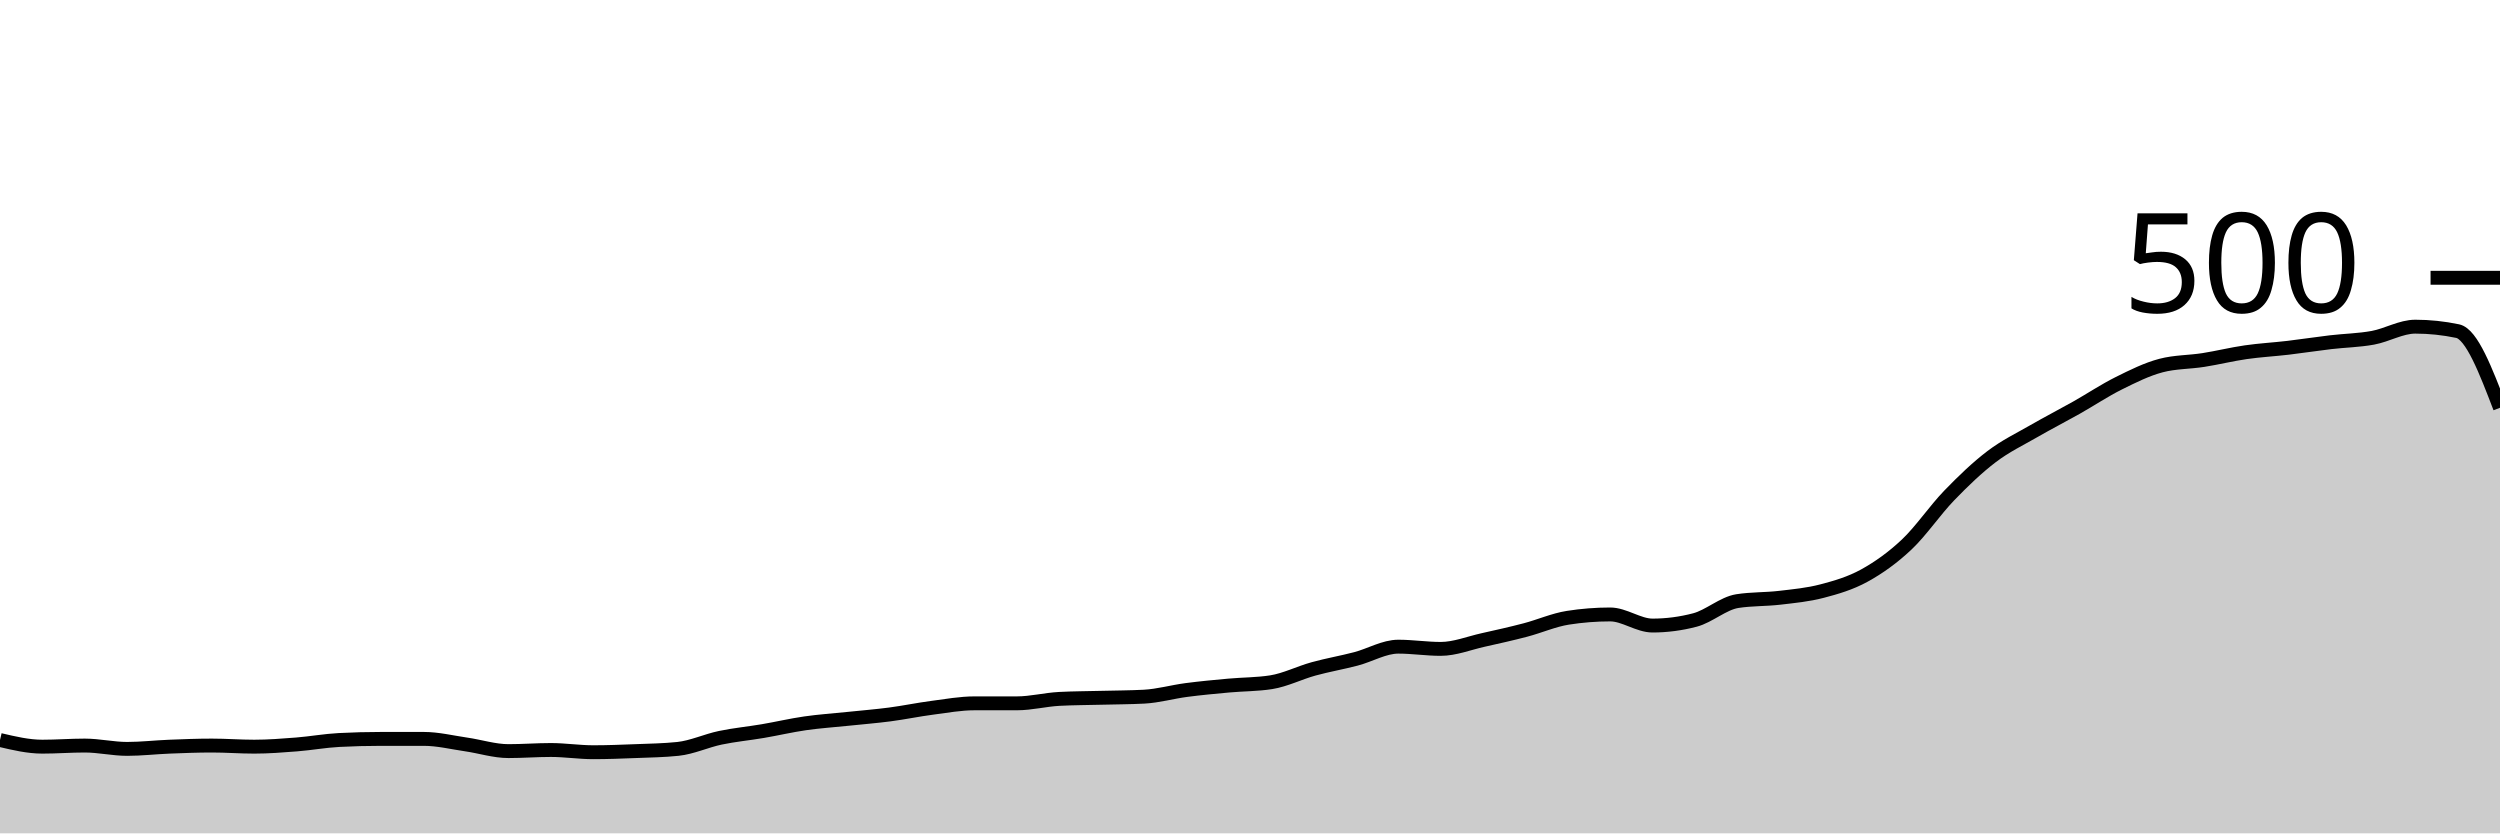
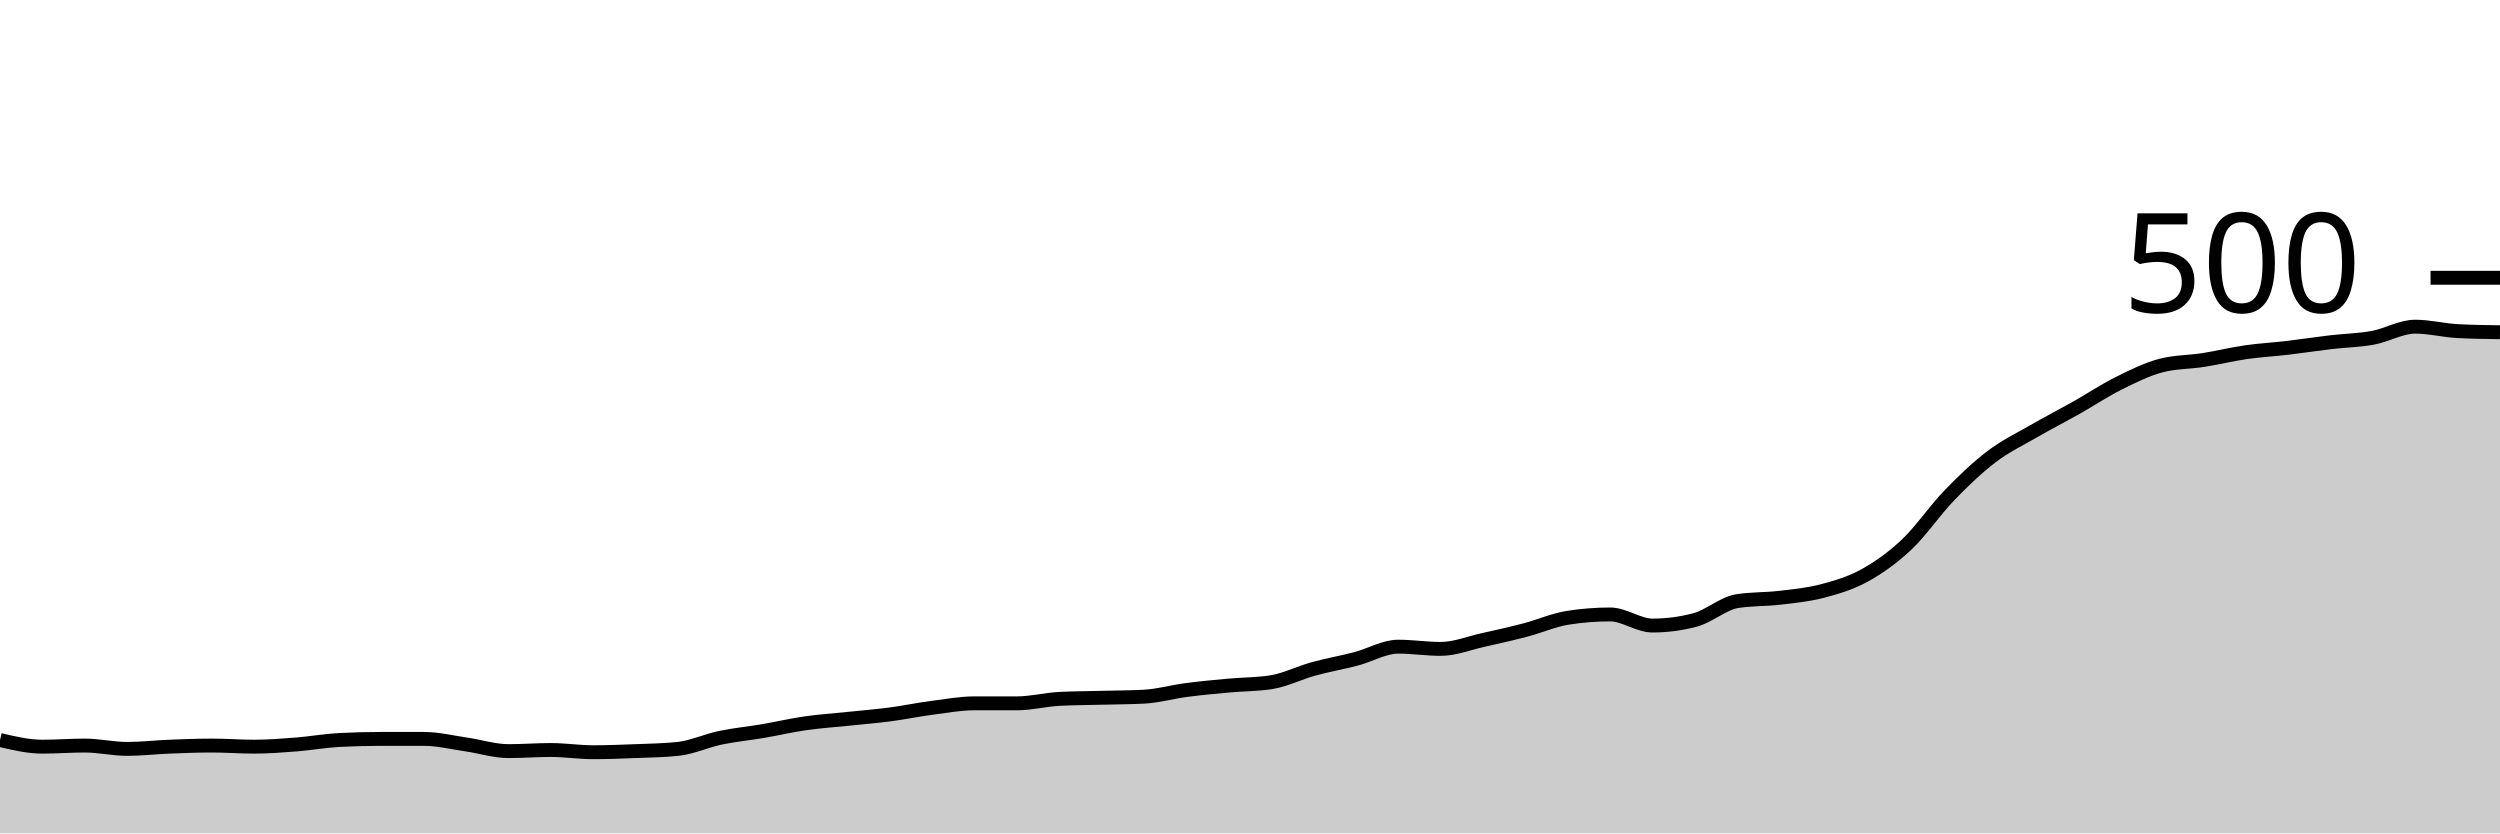
<svg xmlns="http://www.w3.org/2000/svg" viewBox="0 0 180 60">
  <g transform="translate(0,20)">
-     <path class="area" fill="rgba(0, 0, 0, 0.2)" d="M0,33.28C1.017,33.52,2.034,33.76,3.051,33.76C4.068,33.76,5.085,33.68,6.102,33.68C7.119,33.68,8.136,33.92,9.153,33.92C10.169,33.92,11.186,33.8,12.203,33.76C13.22,33.72,14.237,33.68,15.254,33.68C16.271,33.68,17.288,33.76,18.305,33.76C19.322,33.76,20.339,33.68,21.356,33.6C22.373,33.52,23.39,33.333,24.407,33.28C25.424,33.227,26.441,33.2,27.458,33.2C28.475,33.2,29.492,33.2,30.508,33.2C31.525,33.2,32.542,33.453,33.559,33.6C34.576,33.747,35.593,34.08,36.61,34.08C37.627,34.08,38.644,34,39.661,34C40.678,34,41.695,34.16,42.712,34.16C43.729,34.16,44.746,34.12,45.763,34.08C46.78,34.04,47.797,34.027,48.814,33.92C49.831,33.813,50.847,33.333,51.864,33.12C52.881,32.907,53.898,32.813,54.915,32.64C55.932,32.467,56.949,32.227,57.966,32.08C58.983,31.933,60,31.867,61.017,31.76C62.034,31.653,63.051,31.573,64.068,31.44C65.085,31.307,66.102,31.093,67.119,30.96C68.136,30.827,69.153,30.64,70.169,30.64C71.186,30.64,72.203,30.64,73.22,30.64C74.237,30.64,75.254,30.373,76.271,30.32C77.288,30.267,78.305,30.267,79.322,30.24C80.339,30.213,81.356,30.213,82.373,30.16C83.39,30.107,84.407,29.813,85.424,29.68C86.441,29.547,87.458,29.453,88.475,29.36C89.492,29.267,90.508,29.28,91.525,29.12C92.542,28.96,93.559,28.44,94.576,28.16C95.593,27.88,96.61,27.707,97.627,27.44C98.644,27.173,99.661,26.56,100.678,26.56C101.695,26.56,102.712,26.72,103.729,26.72C104.746,26.72,105.763,26.307,106.78,26.08C107.797,25.853,108.814,25.627,109.831,25.36C110.847,25.093,111.864,24.64,112.881,24.48C113.898,24.32,114.915,24.24,115.932,24.24C116.949,24.24,117.966,25.04,118.983,25.04C120,25.04,121.017,24.907,122.034,24.64C123.051,24.373,124.068,23.44,125.085,23.28C126.102,23.12,127.119,23.16,128.136,23.04C129.153,22.92,130.169,22.827,131.186,22.56C132.203,22.293,133.22,22,134.237,21.44C135.254,20.88,136.271,20.16,137.288,19.2C138.305,18.24,139.322,16.733,140.339,15.68C141.356,14.627,142.373,13.653,143.39,12.88C144.407,12.107,145.424,11.627,146.441,11.04C147.458,10.453,148.475,9.933,149.492,9.36C150.508,8.787,151.525,8.107,152.542,7.6C153.559,7.093,154.576,6.587,155.593,6.32C156.61,6.053,157.627,6.08,158.644,5.92C159.661,5.76,160.678,5.507,161.695,5.36C162.712,5.213,163.729,5.16,164.746,5.04C165.763,4.92,166.78,4.76,167.797,4.64C168.814,4.52,169.831,4.507,170.847,4.32C171.864,4.133,172.881,3.52,173.898,3.52C174.915,3.52,175.932,3.627,176.949,3.84C177.966,4.053,178.983,6.707,180,9.36L180,40C178.983,40,177.966,40,176.949,40C175.932,40,174.915,40,173.898,40C172.881,40,171.864,40,170.847,40C169.831,40,168.814,40,167.797,40C166.78,40,165.763,40,164.746,40C163.729,40,162.712,40,161.695,40C160.678,40,159.661,40,158.644,40C157.627,40,156.61,40,155.593,40C154.576,40,153.559,40,152.542,40C151.525,40,150.508,40,149.492,40C148.475,40,147.458,40,146.441,40C145.424,40,144.407,40,143.39,40C142.373,40,141.356,40,140.339,40C139.322,40,138.305,40,137.288,40C136.271,40,135.254,40,134.237,40C133.22,40,132.203,40,131.186,40C130.169,40,129.153,40,128.136,40C127.119,40,126.102,40,125.085,40C124.068,40,123.051,40,122.034,40C121.017,40,120,40,118.983,40C117.966,40,116.949,40,115.932,40C114.915,40,113.898,40,112.881,40C111.864,40,110.847,40,109.831,40C108.814,40,107.797,40,106.78,40C105.763,40,104.746,40,103.729,40C102.712,40,101.695,40,100.678,40C99.661,40,98.644,40,97.627,40C96.61,40,95.593,40,94.576,40C93.559,40,92.542,40,91.525,40C90.508,40,89.492,40,88.475,40C87.458,40,86.441,40,85.424,40C84.407,40,83.39,40,82.373,40C81.356,40,80.339,40,79.322,40C78.305,40,77.288,40,76.271,40C75.254,40,74.237,40,73.22,40C72.203,40,71.186,40,70.169,40C69.153,40,68.136,40,67.119,40C66.102,40,65.085,40,64.068,40C63.051,40,62.034,40,61.017,40C60,40,58.983,40,57.966,40C56.949,40,55.932,40,54.915,40C53.898,40,52.881,40,51.864,40C50.847,40,49.831,40,48.814,40C47.797,40,46.78,40,45.763,40C44.746,40,43.729,40,42.712,40C41.695,40,40.678,40,39.661,40C38.644,40,37.627,40,36.61,40C35.593,40,34.576,40,33.559,40C32.542,40,31.525,40,30.508,40C29.492,40,28.475,40,27.458,40C26.441,40,25.424,40,24.407,40C23.39,40,22.373,40,21.356,40C20.339,40,19.322,40,18.305,40C17.288,40,16.271,40,15.254,40C14.237,40,13.22,40,12.203,40C11.186,40,10.169,40,9.153,40C8.136,40,7.119,40,6.102,40C5.085,40,4.068,40,3.051,40C2.034,40,1.017,40,0,40Z" />
-     <path class="line" stroke="black" fill="none" d="M0,33.28C1.017,33.52,2.034,33.76,3.051,33.76C4.068,33.76,5.085,33.68,6.102,33.68C7.119,33.68,8.136,33.92,9.153,33.92C10.169,33.92,11.186,33.8,12.203,33.76C13.22,33.72,14.237,33.68,15.254,33.68C16.271,33.68,17.288,33.76,18.305,33.76C19.322,33.76,20.339,33.68,21.356,33.6C22.373,33.52,23.39,33.333,24.407,33.28C25.424,33.227,26.441,33.2,27.458,33.2C28.475,33.2,29.492,33.2,30.508,33.2C31.525,33.2,32.542,33.453,33.559,33.6C34.576,33.747,35.593,34.08,36.61,34.08C37.627,34.08,38.644,34,39.661,34C40.678,34,41.695,34.16,42.712,34.16C43.729,34.16,44.746,34.12,45.763,34.08C46.78,34.04,47.797,34.027,48.814,33.92C49.831,33.813,50.847,33.333,51.864,33.12C52.881,32.907,53.898,32.813,54.915,32.64C55.932,32.467,56.949,32.227,57.966,32.08C58.983,31.933,60,31.867,61.017,31.76C62.034,31.653,63.051,31.573,64.068,31.44C65.085,31.307,66.102,31.093,67.119,30.96C68.136,30.827,69.153,30.64,70.169,30.64C71.186,30.64,72.203,30.64,73.22,30.64C74.237,30.64,75.254,30.373,76.271,30.32C77.288,30.267,78.305,30.267,79.322,30.24C80.339,30.213,81.356,30.213,82.373,30.16C83.39,30.107,84.407,29.813,85.424,29.68C86.441,29.547,87.458,29.453,88.475,29.36C89.492,29.267,90.508,29.28,91.525,29.12C92.542,28.96,93.559,28.44,94.576,28.16C95.593,27.88,96.61,27.707,97.627,27.44C98.644,27.173,99.661,26.56,100.678,26.56C101.695,26.56,102.712,26.72,103.729,26.72C104.746,26.72,105.763,26.307,106.78,26.08C107.797,25.853,108.814,25.627,109.831,25.36C110.847,25.093,111.864,24.64,112.881,24.48C113.898,24.32,114.915,24.24,115.932,24.24C116.949,24.24,117.966,25.04,118.983,25.04C120,25.04,121.017,24.907,122.034,24.64C123.051,24.373,124.068,23.44,125.085,23.28C126.102,23.12,127.119,23.16,128.136,23.04C129.153,22.92,130.169,22.827,131.186,22.56C132.203,22.293,133.22,22,134.237,21.44C135.254,20.88,136.271,20.16,137.288,19.2C138.305,18.24,139.322,16.733,140.339,15.68C141.356,14.627,142.373,13.653,143.39,12.88C144.407,12.107,145.424,11.627,146.441,11.04C147.458,10.453,148.475,9.933,149.492,9.36C150.508,8.787,151.525,8.107,152.542,7.6C153.559,7.093,154.576,6.587,155.593,6.32C156.61,6.053,157.627,6.08,158.644,5.92C159.661,5.76,160.678,5.507,161.695,5.36C162.712,5.213,163.729,5.16,164.746,5.04C165.763,4.92,166.78,4.76,167.797,4.64C168.814,4.52,169.831,4.507,170.847,4.32C171.864,4.133,172.881,3.52,173.898,3.52C174.915,3.52,175.932,3.627,176.949,3.84C177.966,4.053,178.983,6.707,180,9.36" />
+     <path class="area" fill="rgba(0, 0, 0, 0.2)" d="M0,33.28C1.017,33.52,2.034,33.76,3.051,33.76C4.068,33.76,5.085,33.68,6.102,33.68C7.119,33.68,8.136,33.92,9.153,33.92C10.169,33.92,11.186,33.8,12.203,33.76C13.22,33.72,14.237,33.68,15.254,33.68C16.271,33.68,17.288,33.76,18.305,33.76C19.322,33.76,20.339,33.68,21.356,33.6C22.373,33.52,23.39,33.333,24.407,33.28C25.424,33.227,26.441,33.2,27.458,33.2C28.475,33.2,29.492,33.2,30.508,33.2C31.525,33.2,32.542,33.453,33.559,33.6C34.576,33.747,35.593,34.08,36.61,34.08C37.627,34.08,38.644,34,39.661,34C40.678,34,41.695,34.16,42.712,34.16C43.729,34.16,44.746,34.12,45.763,34.08C46.78,34.04,47.797,34.027,48.814,33.92C49.831,33.813,50.847,33.333,51.864,33.12C52.881,32.907,53.898,32.813,54.915,32.64C55.932,32.467,56.949,32.227,57.966,32.08C58.983,31.933,60,31.867,61.017,31.76C62.034,31.653,63.051,31.573,64.068,31.44C65.085,31.307,66.102,31.093,67.119,30.96C68.136,30.827,69.153,30.64,70.169,30.64C71.186,30.64,72.203,30.64,73.22,30.64C74.237,30.64,75.254,30.373,76.271,30.32C77.288,30.267,78.305,30.267,79.322,30.24C80.339,30.213,81.356,30.213,82.373,30.16C83.39,30.107,84.407,29.813,85.424,29.68C86.441,29.547,87.458,29.453,88.475,29.36C89.492,29.267,90.508,29.28,91.525,29.12C92.542,28.96,93.559,28.44,94.576,28.16C95.593,27.88,96.61,27.707,97.627,27.44C98.644,27.173,99.661,26.56,100.678,26.56C101.695,26.56,102.712,26.72,103.729,26.72C104.746,26.72,105.763,26.307,106.78,26.08C107.797,25.853,108.814,25.627,109.831,25.36C110.847,25.093,111.864,24.64,112.881,24.48C113.898,24.32,114.915,24.24,115.932,24.24C116.949,24.24,117.966,25.04,118.983,25.04C120,25.04,121.017,24.907,122.034,24.64C123.051,24.373,124.068,23.44,125.085,23.28C126.102,23.12,127.119,23.16,128.136,23.04C129.153,22.92,130.169,22.827,131.186,22.56C132.203,22.293,133.22,22,134.237,21.44C135.254,20.88,136.271,20.16,137.288,19.2C138.305,18.24,139.322,16.733,140.339,15.68C141.356,14.627,142.373,13.653,143.39,12.88C144.407,12.107,145.424,11.627,146.441,11.04C147.458,10.453,148.475,9.933,149.492,9.36C150.508,8.787,151.525,8.107,152.542,7.6C153.559,7.093,154.576,6.587,155.593,6.32C156.61,6.053,157.627,6.08,158.644,5.92C159.661,5.76,160.678,5.507,161.695,5.36C162.712,5.213,163.729,5.16,164.746,5.04C165.763,4.92,166.78,4.76,167.797,4.64C168.814,4.52,169.831,4.507,170.847,4.32C171.864,4.133,172.881,3.52,173.898,3.52C174.915,3.52,175.932,3.787,176.949,3.84C177.966,3.893,178.983,3.907,180,3.92L180,40C178.983,40,177.966,40,176.949,40C175.932,40,174.915,40,173.898,40C172.881,40,171.864,40,170.847,40C169.831,40,168.814,40,167.797,40C166.78,40,165.763,40,164.746,40C163.729,40,162.712,40,161.695,40C160.678,40,159.661,40,158.644,40C157.627,40,156.61,40,155.593,40C154.576,40,153.559,40,152.542,40C151.525,40,150.508,40,149.492,40C148.475,40,147.458,40,146.441,40C145.424,40,144.407,40,143.39,40C142.373,40,141.356,40,140.339,40C139.322,40,138.305,40,137.288,40C136.271,40,135.254,40,134.237,40C133.22,40,132.203,40,131.186,40C130.169,40,129.153,40,128.136,40C127.119,40,126.102,40,125.085,40C124.068,40,123.051,40,122.034,40C121.017,40,120,40,118.983,40C117.966,40,116.949,40,115.932,40C114.915,40,113.898,40,112.881,40C111.864,40,110.847,40,109.831,40C108.814,40,107.797,40,106.78,40C105.763,40,104.746,40,103.729,40C102.712,40,101.695,40,100.678,40C99.661,40,98.644,40,97.627,40C96.61,40,95.593,40,94.576,40C93.559,40,92.542,40,91.525,40C90.508,40,89.492,40,88.475,40C87.458,40,86.441,40,85.424,40C84.407,40,83.39,40,82.373,40C81.356,40,80.339,40,79.322,40C78.305,40,77.288,40,76.271,40C75.254,40,74.237,40,73.22,40C72.203,40,71.186,40,70.169,40C69.153,40,68.136,40,67.119,40C66.102,40,65.085,40,64.068,40C63.051,40,62.034,40,61.017,40C60,40,58.983,40,57.966,40C56.949,40,55.932,40,54.915,40C53.898,40,52.881,40,51.864,40C50.847,40,49.831,40,48.814,40C47.797,40,46.78,40,45.763,40C44.746,40,43.729,40,42.712,40C41.695,40,40.678,40,39.661,40C38.644,40,37.627,40,36.61,40C35.593,40,34.576,40,33.559,40C32.542,40,31.525,40,30.508,40C29.492,40,28.475,40,27.458,40C26.441,40,25.424,40,24.407,40C23.39,40,22.373,40,21.356,40C20.339,40,19.322,40,18.305,40C17.288,40,16.271,40,15.254,40C14.237,40,13.22,40,12.203,40C11.186,40,10.169,40,9.153,40C8.136,40,7.119,40,6.102,40C5.085,40,4.068,40,3.051,40C2.034,40,1.017,40,0,40Z" />
+     <path class="line" stroke="black" fill="none" d="M0,33.28C1.017,33.52,2.034,33.76,3.051,33.76C4.068,33.76,5.085,33.68,6.102,33.68C7.119,33.68,8.136,33.92,9.153,33.92C10.169,33.92,11.186,33.8,12.203,33.76C13.22,33.72,14.237,33.68,15.254,33.68C16.271,33.68,17.288,33.76,18.305,33.76C19.322,33.76,20.339,33.68,21.356,33.6C22.373,33.52,23.39,33.333,24.407,33.28C25.424,33.227,26.441,33.2,27.458,33.2C28.475,33.2,29.492,33.2,30.508,33.2C31.525,33.2,32.542,33.453,33.559,33.6C34.576,33.747,35.593,34.08,36.61,34.08C37.627,34.08,38.644,34,39.661,34C40.678,34,41.695,34.16,42.712,34.16C43.729,34.16,44.746,34.12,45.763,34.08C46.78,34.04,47.797,34.027,48.814,33.92C49.831,33.813,50.847,33.333,51.864,33.12C52.881,32.907,53.898,32.813,54.915,32.64C55.932,32.467,56.949,32.227,57.966,32.08C58.983,31.933,60,31.867,61.017,31.76C62.034,31.653,63.051,31.573,64.068,31.44C65.085,31.307,66.102,31.093,67.119,30.96C68.136,30.827,69.153,30.64,70.169,30.64C71.186,30.64,72.203,30.64,73.22,30.64C74.237,30.64,75.254,30.373,76.271,30.32C77.288,30.267,78.305,30.267,79.322,30.24C80.339,30.213,81.356,30.213,82.373,30.16C83.39,30.107,84.407,29.813,85.424,29.68C86.441,29.547,87.458,29.453,88.475,29.36C89.492,29.267,90.508,29.28,91.525,29.12C92.542,28.96,93.559,28.44,94.576,28.16C95.593,27.88,96.61,27.707,97.627,27.44C98.644,27.173,99.661,26.56,100.678,26.56C101.695,26.56,102.712,26.72,103.729,26.72C104.746,26.72,105.763,26.307,106.78,26.08C107.797,25.853,108.814,25.627,109.831,25.36C110.847,25.093,111.864,24.64,112.881,24.48C113.898,24.32,114.915,24.24,115.932,24.24C116.949,24.24,117.966,25.04,118.983,25.04C120,25.04,121.017,24.907,122.034,24.64C123.051,24.373,124.068,23.44,125.085,23.28C126.102,23.12,127.119,23.16,128.136,23.04C129.153,22.92,130.169,22.827,131.186,22.56C132.203,22.293,133.22,22,134.237,21.44C135.254,20.88,136.271,20.16,137.288,19.2C138.305,18.24,139.322,16.733,140.339,15.68C141.356,14.627,142.373,13.653,143.39,12.88C144.407,12.107,145.424,11.627,146.441,11.04C147.458,10.453,148.475,9.933,149.492,9.36C150.508,8.787,151.525,8.107,152.542,7.6C153.559,7.093,154.576,6.587,155.593,6.32C156.61,6.053,157.627,6.08,158.644,5.92C159.661,5.76,160.678,5.507,161.695,5.36C162.712,5.213,163.729,5.16,164.746,5.04C165.763,4.92,166.78,4.76,167.797,4.64C168.814,4.52,169.831,4.507,170.847,4.32C171.864,4.133,172.881,3.52,173.898,3.52C174.915,3.52,175.932,3.787,176.949,3.84C177.966,3.893,178.983,3.907,180,3.92" />
    <path class="axis-ceiling" stroke-width="1" stroke="black" fill="none" d="M175,0L180,0" />
    <text class="axis-ceiling-label" font-family="sans-serif" text-anchor="end" font-size="10px" x="170" y="2.5">500</text>
  </g>
</svg>
